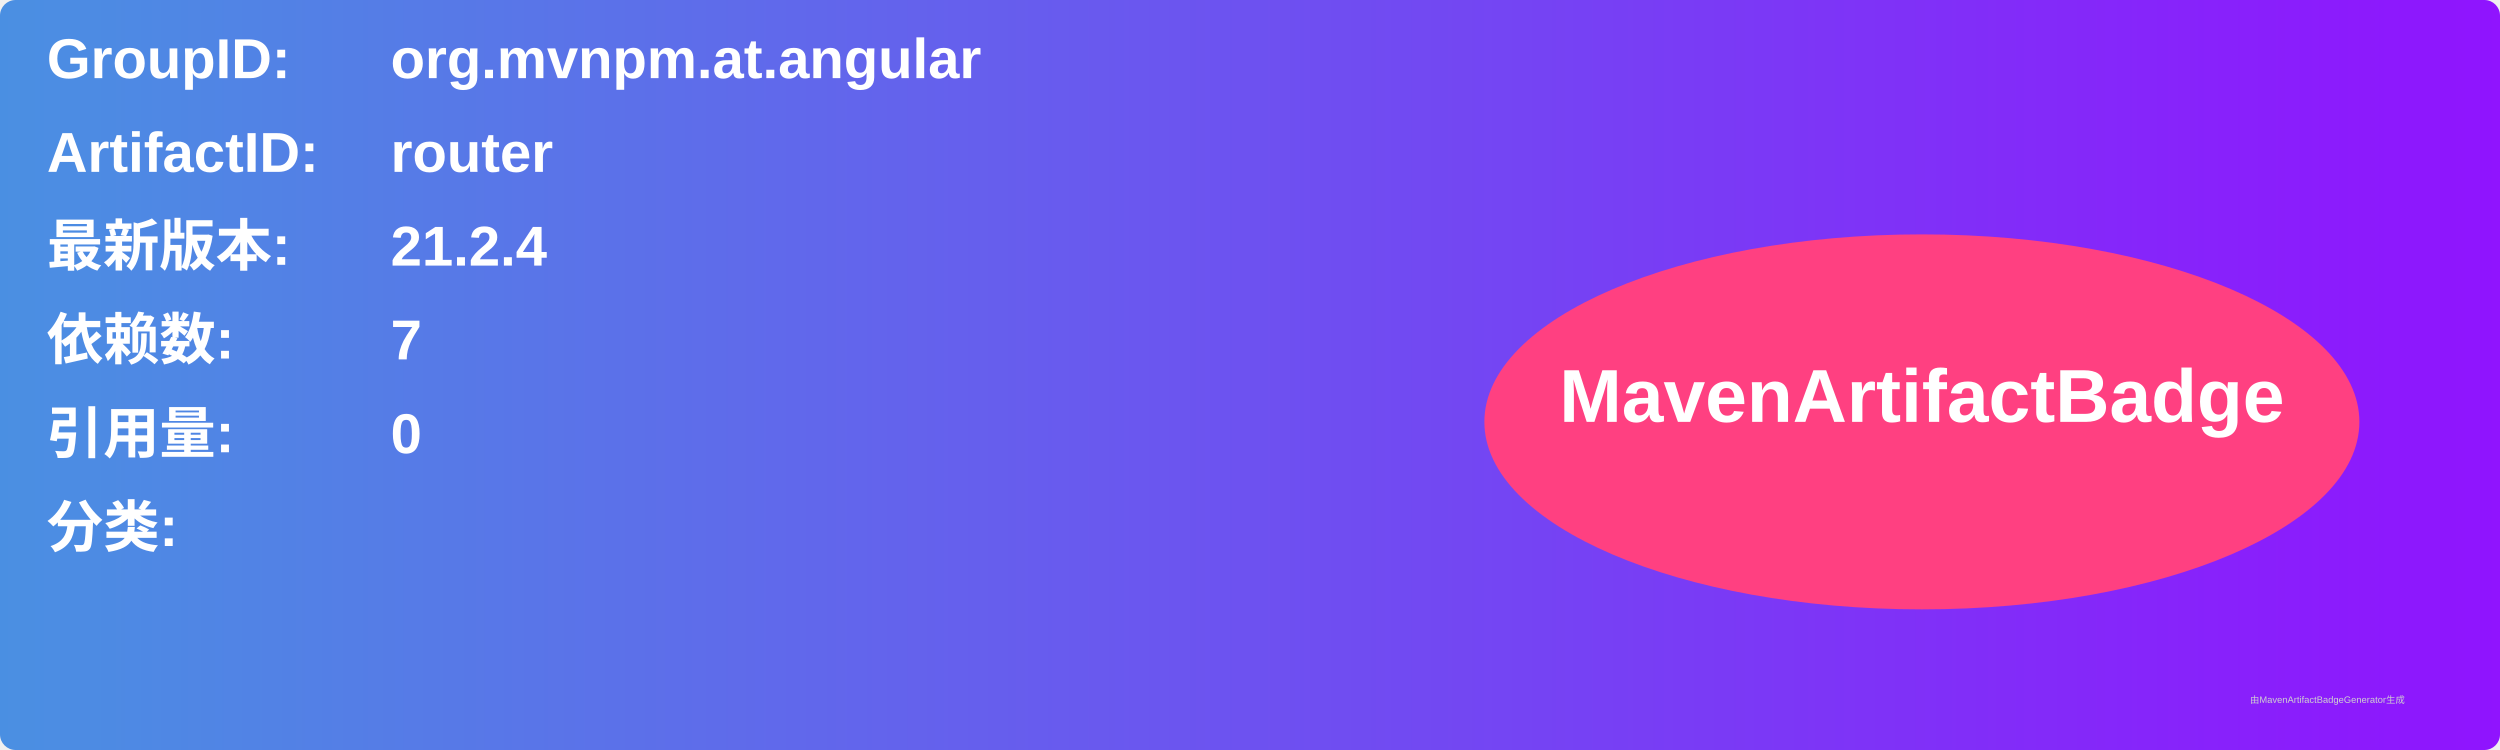
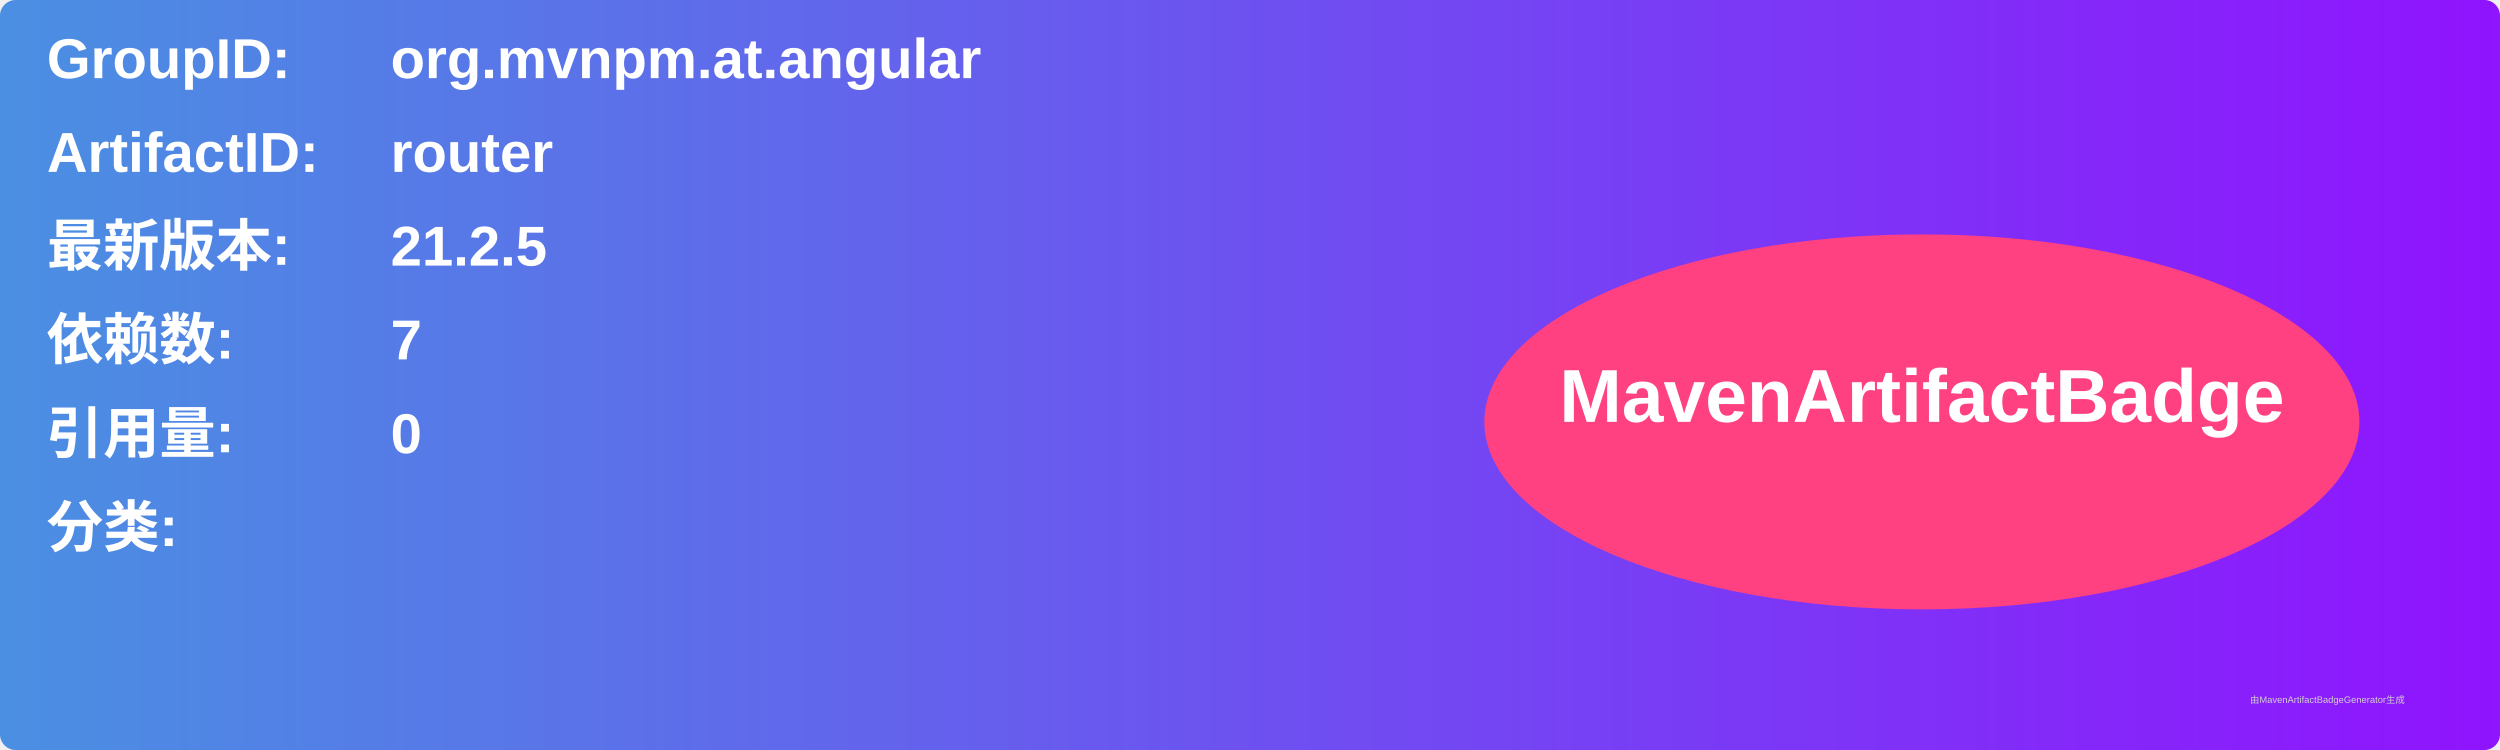
<svg xmlns="http://www.w3.org/2000/svg" width="800" height="240" viewBox="0 0 800 240">
  <linearGradient id="grad" x1="0%" y1="0%" x2="100%" y2="0%">
    <stop offset="0%" stop-color="#4a90e2" />
    <stop offset="100%" stop-color="#9013fe" />
  </linearGradient>
  <rect width="100%" height="100%" rx="5" ry="5" fill="url(#grad)" />
  <g transform="translate(15, 15)">
    <text x="0" y="10" font-family="Arial" font-size="18" fill="white" font-weight="bold" width="260">GroupID:</text>
    <text x="110" y="10" font-family="Arial" font-size="18" fill="white" font-weight="bold" width="460">org.mvnpm.at.angular</text>
    <text x="0" y="40" font-family="Arial" font-size="18" fill="white" font-weight="bold" width="260">ArtifactID:</text>
    <text x="110" y="40" font-family="Arial" font-size="18" fill="white" font-weight="bold" width="460">router</text>
    <text x="0" y="70" font-family="Arial" font-size="18" fill="white" font-weight="bold">最新版本:</text>
    <text x="110" y="70" font-family="Arial" font-size="18" fill="white" font-weight="bold">
-       <tspan font-weight="bold">21.2.4</tspan>
+       <tspan font-weight="bold">21.2.5</tspan>
    </text>
    <text x="0" y="100" font-family="Arial" font-size="18" fill="white" font-weight="bold">依赖数: </text>
    <text x="110" y="100" font-family="Arial" font-size="18" fill="white">
      <tspan font-weight="bold">7</tspan>
    </text>
    <text x="0" y="130" font-family="Arial" font-size="18" fill="white" font-weight="bold">引用量: </text>
    <text x="110" y="130" font-family="Arial" font-size="18" fill="white">
      <tspan font-weight="bold">0</tspan>
    </text>
    <text x="0" y="160" font-family="Arial" font-size="18" fill="white" font-weight="bold">分类:</text>
    <text x="10" y="190" font-family="Arial" font-size="10" fill="white">
      <tspan font-weight="bold" />
    </text>
    <ellipse cx="600" cy="120" rx="140" ry="60" fill="#ff4081" />
    <text x="600" y="120" text-anchor="middle" font-family="Arial" font-size="24" fill="white" font-weight="bold">MavenArtifactBadge</text>
  </g>
  <text x="720" y="225" font-family="Arial" font-size="3" fill="#d0d0d0">由MavenArtifactBadgeGenerator生成</text>
</svg>
